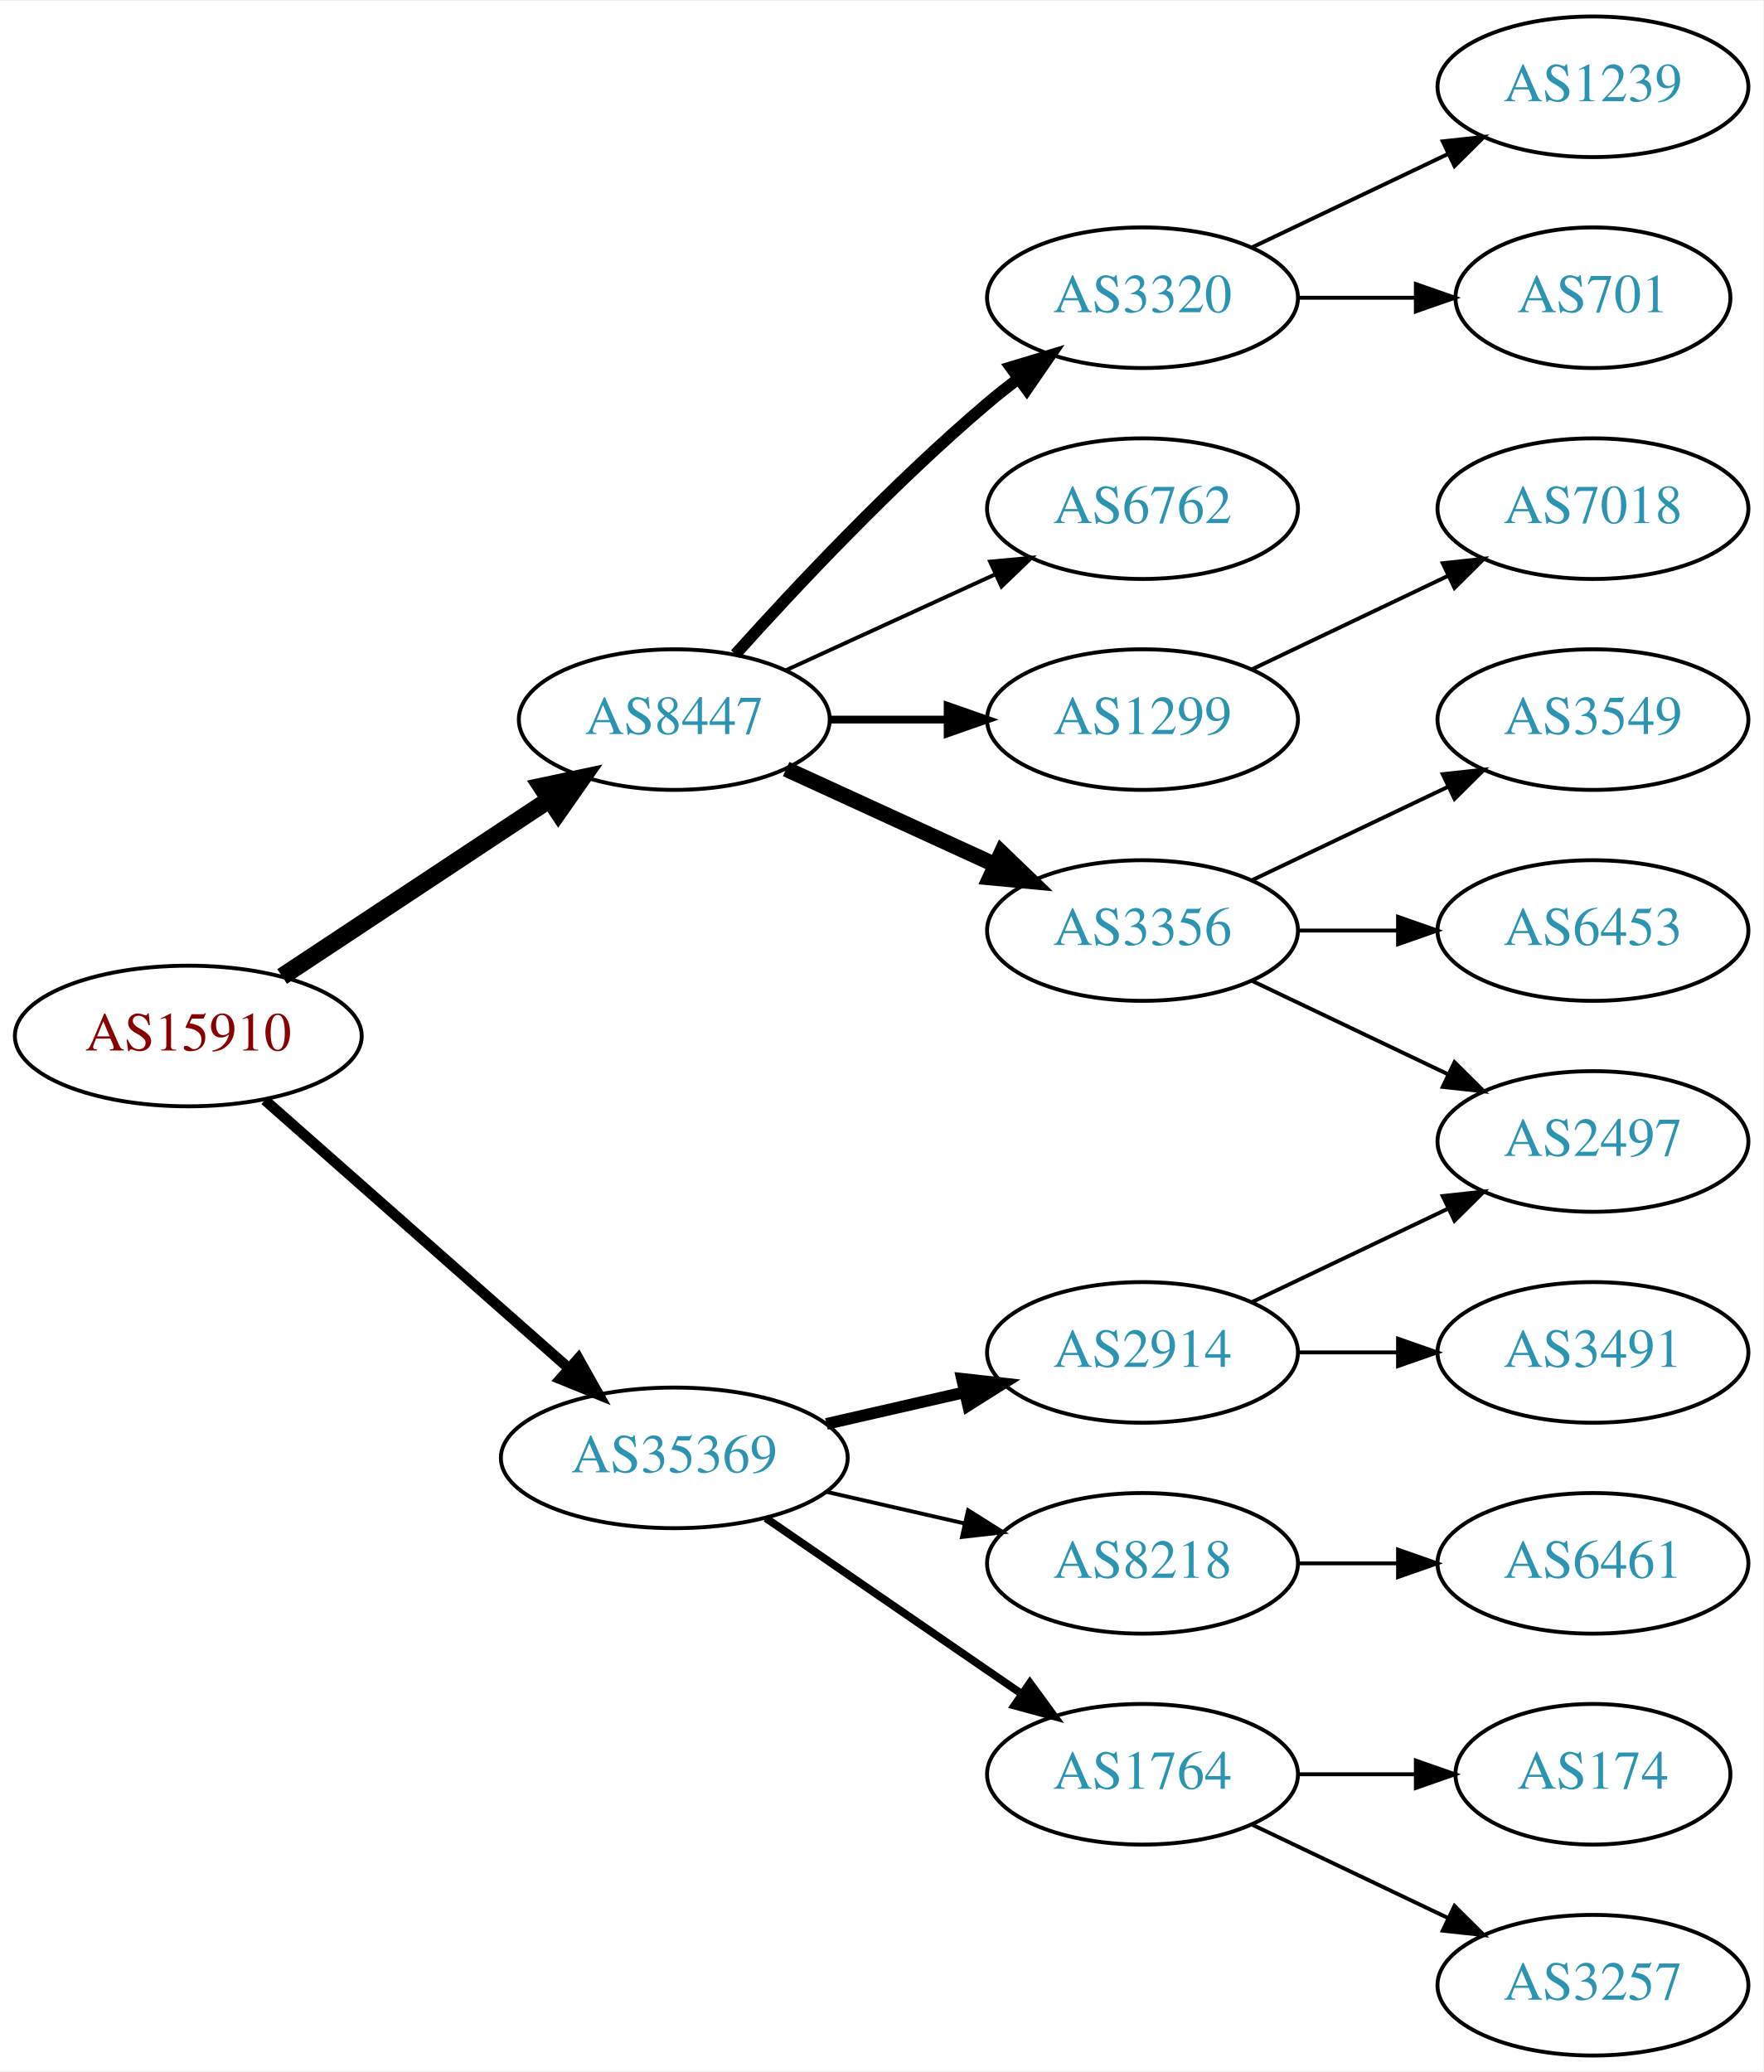
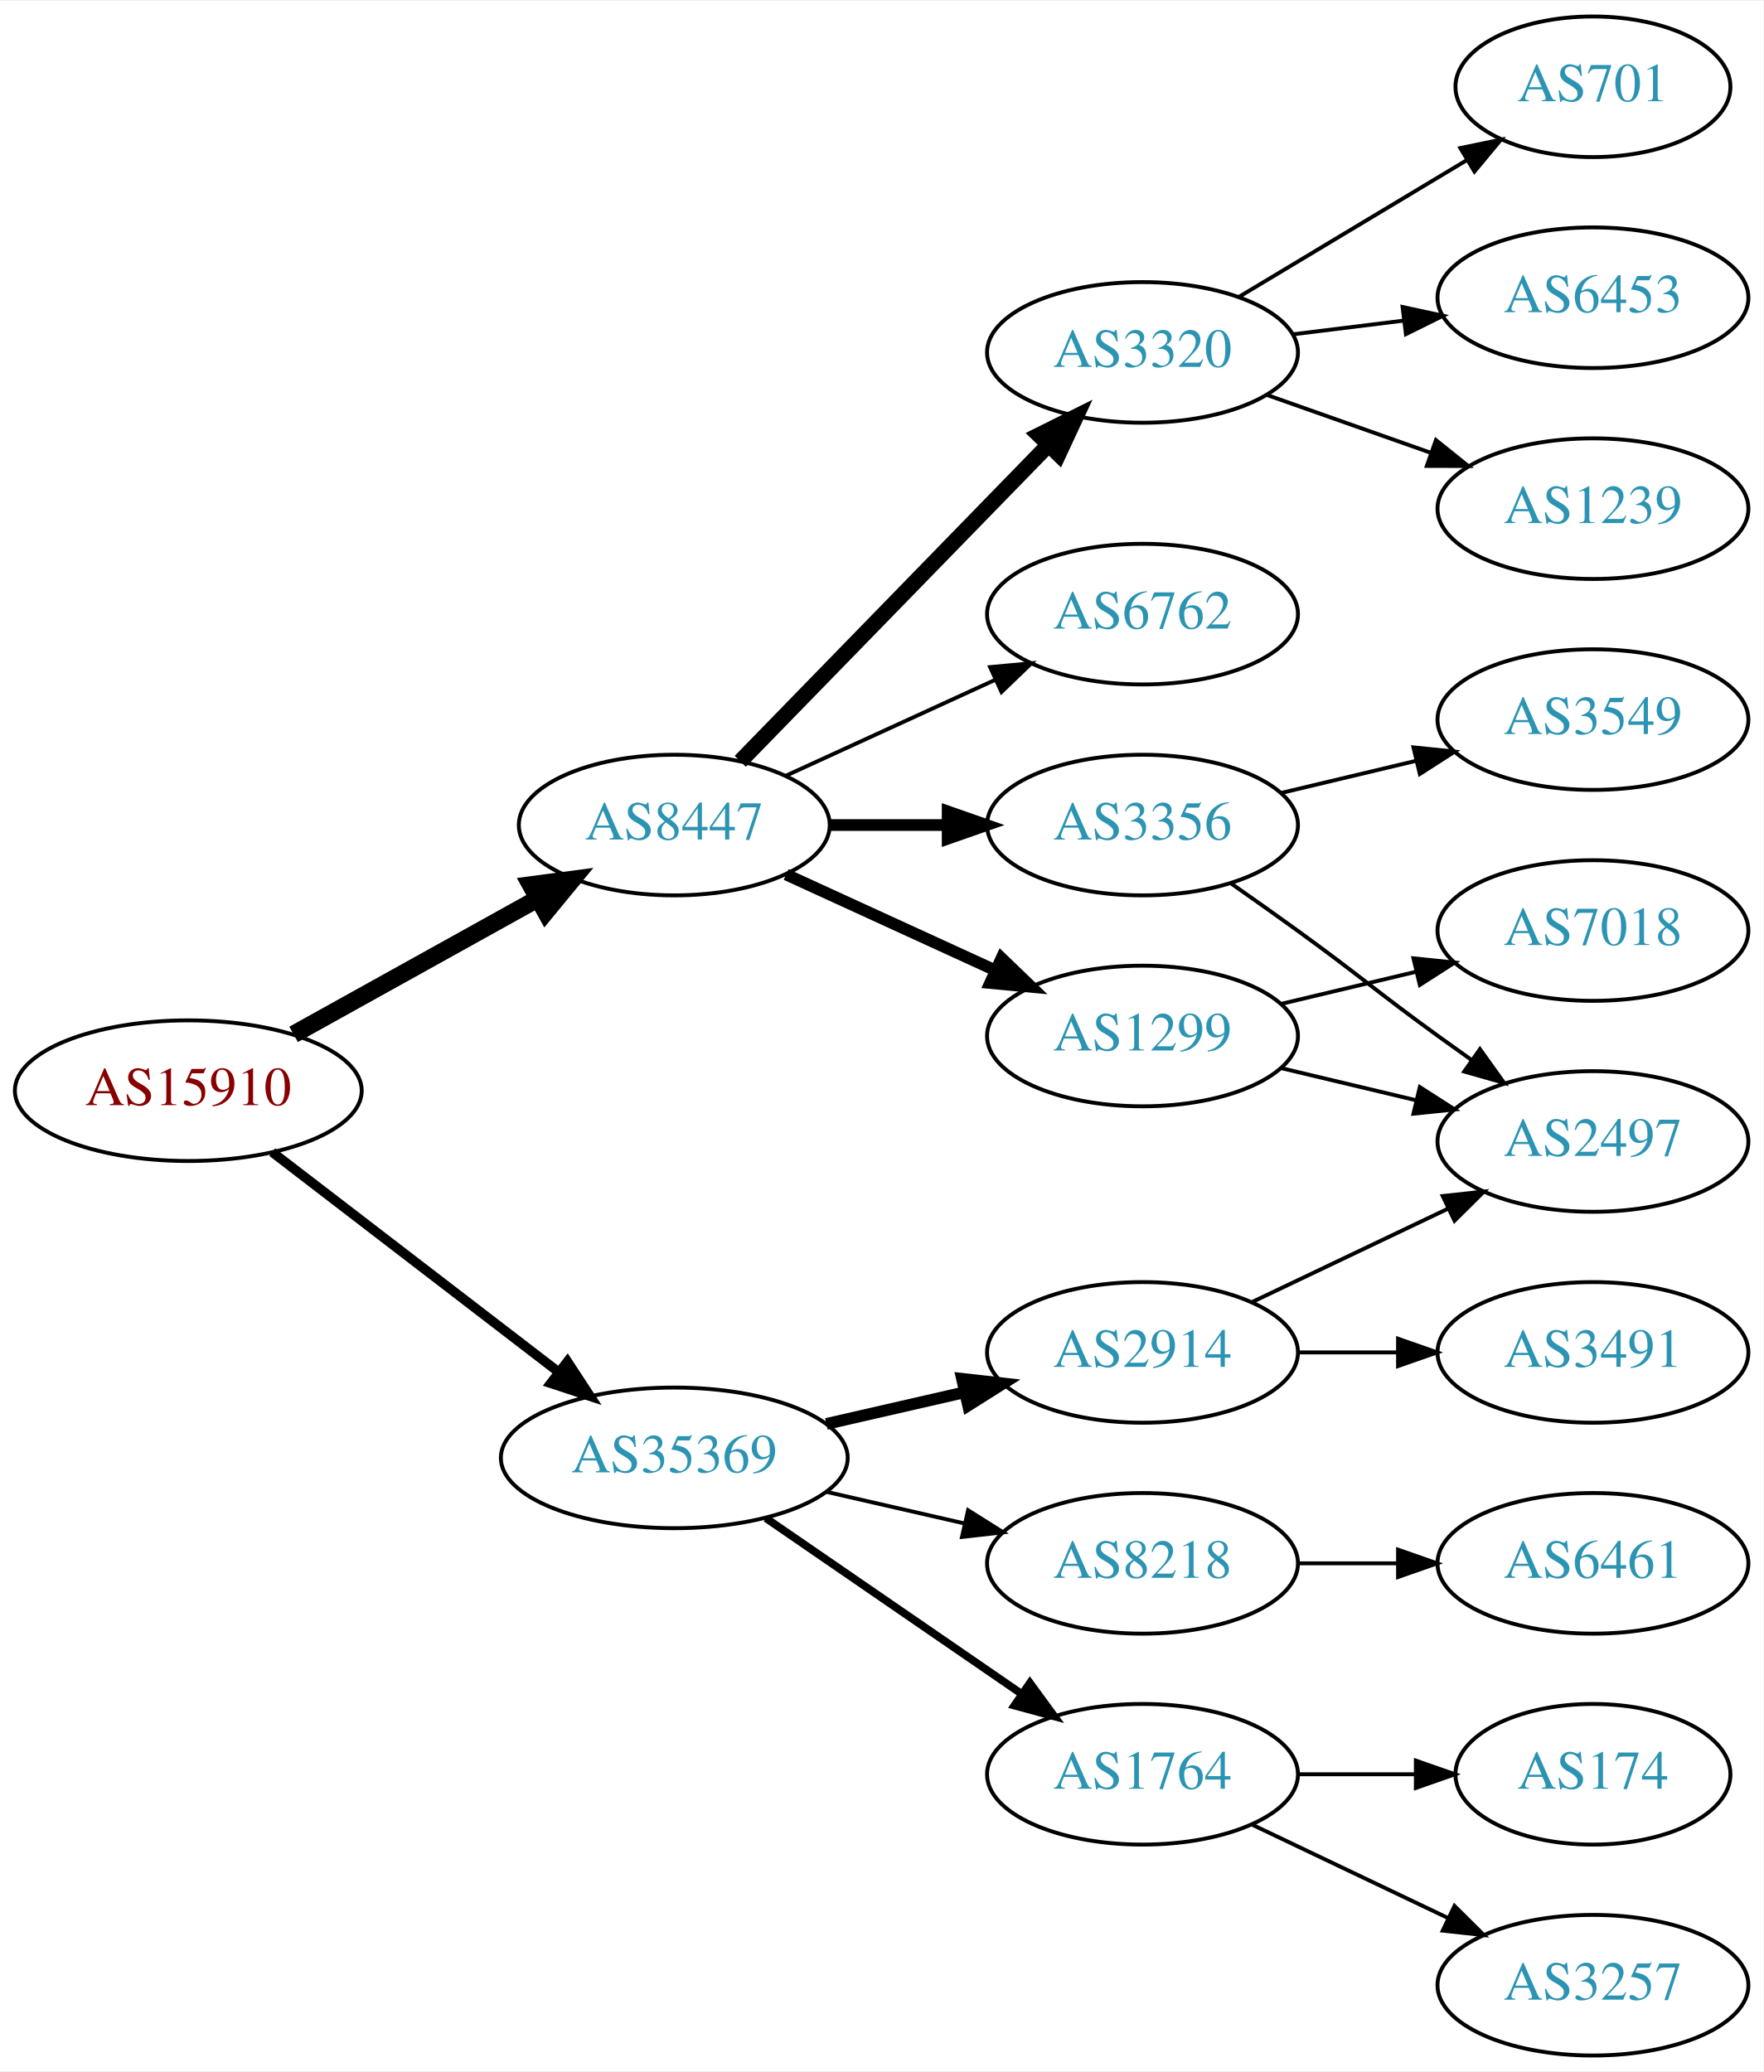
<svg xmlns="http://www.w3.org/2000/svg" xmlns:xlink="http://www.w3.org/1999/xlink" width="451pt" height="530pt" viewBox="0.00 0.00 451.37 530.00">
  <g id="graph0" class="graph" transform="scale(1 1) rotate(0) translate(4 526)">
    <polygon fill="white" stroke="none" points="-4,4 -4,-526 447.37,-526 447.37,4 -4,4" />
    <g id="node1" class="node">
      <g id="a_node1">
        <a xlink:href="/asn/15910" xlink:title="AS15910 ~ Fabasoft AG [AT]">
-           <ellipse fill="#ffffff" stroke="black" cx="44.196" cy="-261" rx="44.393" ry="18" />
-           <text text-anchor="middle" x="44.196" y="-257.3" font-family="Times,serif" font-size="14.00" fill="#880000">AS15910</text>
+           <ellipse fill="#ffffff" stroke="black" cx="44.196" cy="-247" rx="44.393" ry="18" />
+           <text text-anchor="middle" x="44.196" y="-243.3" font-family="Times,serif" font-size="14.00" fill="#880000">AS15910</text>
        </a>
      </g>
    </g>
    <g id="node2" class="node">
      <g id="a_node2">
        <a xlink:href="/asn/8447" xlink:title="AS8447 ~ A1 Telekom Austria AG [AT]">
-           <ellipse fill="#ffffff" stroke="black" cx="168.588" cy="-342" rx="39.794" ry="18" />
-           <text text-anchor="middle" x="168.588" y="-338.3" font-family="Times,serif" font-size="14.00" fill="#2c94b3">AS8447</text>
+           <ellipse fill="#ffffff" stroke="black" cx="168.588" cy="-315" rx="39.794" ry="18" />
+           <text text-anchor="middle" x="168.588" y="-311.3" font-family="Times,serif" font-size="14.00" fill="#2c94b3">AS8447</text>
        </a>
      </g>
    </g>
    <g id="edge1" class="edge">
-       <path fill="none" stroke="black" stroke-width="4.5" d="M68.217,-276.235C87.571,-289.044 115.406,-307.466 136.696,-321.555" />
-       <polygon fill="black" stroke="black" stroke-width="4.5" points="134.572,-324.871 145.084,-327.107 138.918,-318.304 134.572,-324.871" />
+       <path fill="none" stroke="black" stroke-width="4.5" d="M71.152,-261.421C89.325,-271.518 113.788,-285.109 133.527,-296.076" />
+       <polygon fill="black" stroke="black" stroke-width="4.5" points="131.853,-299.65 142.507,-301.065 135.677,-292.766 131.853,-299.65" />
    </g>
    <g id="node3" class="node">
      <g id="a_node3">
        <a xlink:href="/asn/35369" xlink:title="AS35369 ~ LINZAG-TELEKOM-AS [AT]">
          <ellipse fill="#ffffff" stroke="black" cx="168.588" cy="-153" rx="44.393" ry="18" />
          <text text-anchor="middle" x="168.588" y="-149.3" font-family="Times,serif" font-size="14.00" fill="#2c94b3">AS35369</text>
        </a>
      </g>
    </g>
    <g id="edge2" class="edge">
-       <path fill="none" stroke="black" stroke-width="2.7" d="M63.785,-244.597C84.482,-226.333 118.089,-196.678 141.434,-176.079" />
-       <polygon fill="black" stroke="black" stroke-width="2.7" points="144.043,-178.444 149.226,-169.203 139.412,-173.195 144.043,-178.444" />
+       <path fill="none" stroke="black" stroke-width="2.455" d="M65.682,-231.267C85.715,-215.88 116.402,-192.312 138.867,-175.058" />
+       <polygon fill="black" stroke="black" stroke-width="2.455" points="141.237,-177.652 147.036,-168.785 136.973,-172.1 141.237,-177.652" />
    </g>
    <g id="node4" class="node">
      <g id="a_node4">
-         <a xlink:href="/asn/1299" xlink:title="AS1299 ~ Telia Carrier [EU]">
-           <ellipse fill="#ffffff" stroke="black" cx="288.431" cy="-342" rx="39.794" ry="18" />
-           <text text-anchor="middle" x="288.431" y="-338.3" font-family="Times,serif" font-size="14.00" fill="#2c94b3">AS1299</text>
+         <a xlink:href="/asn/3320" xlink:title="AS3320 ~ DTAG [DE]">
+           <ellipse fill="#ffffff" stroke="black" cx="288.431" cy="-436" rx="39.794" ry="18" />
+           <text text-anchor="middle" x="288.431" y="-432.3" font-family="Times,serif" font-size="14.00" fill="#2c94b3">AS3320</text>
        </a>
      </g>
    </g>
    <g id="edge3" class="edge">
-       <path fill="none" stroke="black" stroke-width="2" d="M208.501,-342C218.054,-342 228.404,-342 238.367,-342" />
-       <polygon fill="black" stroke="black" stroke-width="2" points="238.559,-345.5 248.559,-342 238.559,-338.5 238.559,-345.5" />
+       <path fill="none" stroke="black" stroke-width="4" d="M185.481,-331.319C205.776,-352.157 241.045,-388.372 264.314,-412.264" />
+       <polygon fill="black" stroke="black" stroke-width="4" points="261.929,-414.832 271.413,-419.554 266.944,-409.948 261.929,-414.832" />
    </g>
    <g id="node5" class="node">
      <g id="a_node5">
        <a xlink:href="/asn/3356" xlink:title="AS3356 ~ Level 3 Parent, LLC [US]">
-           <ellipse fill="#ffffff" stroke="black" cx="288.431" cy="-288" rx="39.794" ry="18" />
-           <text text-anchor="middle" x="288.431" y="-284.3" font-family="Times,serif" font-size="14.00" fill="#2c94b3">AS3356</text>
+           <ellipse fill="#ffffff" stroke="black" cx="288.431" cy="-315" rx="39.794" ry="18" />
+           <text text-anchor="middle" x="288.431" y="-311.3" font-family="Times,serif" font-size="14.00" fill="#2c94b3">AS3356</text>
        </a>
      </g>
    </g>
    <g id="edge4" class="edge">
-       <path fill="none" stroke="black" stroke-width="4" d="M197.217,-329.339C213.174,-322.027 233.445,-312.739 250.727,-304.819" />
-       <polygon fill="black" stroke="black" stroke-width="4" points="252.342,-307.929 259.975,-300.581 249.426,-301.565 252.342,-307.929" />
+       <path fill="none" stroke="black" stroke-width="3" d="M208.501,-315C218.054,-315 228.404,-315 238.367,-315" />
+       <polygon fill="black" stroke="black" stroke-width="3" points="238.559,-318.5 248.559,-315 238.559,-311.5 238.559,-318.5" />
    </g>
    <g id="node6" class="node">
      <g id="a_node6">
-         <a xlink:href="/asn/3320" xlink:title="AS3320 ~ DTAG [DE]">
-           <ellipse fill="#ffffff" stroke="black" cx="288.431" cy="-450" rx="39.794" ry="18" />
-           <text text-anchor="middle" x="288.431" y="-446.3" font-family="Times,serif" font-size="14.00" fill="#2c94b3">AS3320</text>
+         <a xlink:href="/asn/1299" xlink:title="AS1299 ~ Telia Carrier [EU]">
+           <ellipse fill="#ffffff" stroke="black" cx="288.431" cy="-261" rx="39.794" ry="18" />
+           <text text-anchor="middle" x="288.431" y="-257.3" font-family="Times,serif" font-size="14.00" fill="#2c94b3">AS1299</text>
        </a>
      </g>
    </g>
    <g id="edge5" class="edge">
-       <path fill="none" stroke="black" stroke-width="3" d="M184.234,-358.725C199.535,-375.765 224.632,-402.523 248.784,-423 251.281,-425.117 253.942,-427.232 256.653,-429.293" />
-       <polygon fill="black" stroke="black" stroke-width="3" points="254.69,-432.194 264.83,-435.266 258.819,-426.541 254.69,-432.194" />
+       <path fill="none" stroke="black" stroke-width="3" d="M197.217,-302.339C213.174,-295.027 233.445,-285.739 250.727,-277.819" />
+       <polygon fill="black" stroke="black" stroke-width="3" points="252.342,-280.929 259.975,-273.581 249.426,-274.565 252.342,-280.929" />
    </g>
    <g id="node7" class="node">
      <g id="a_node7">
        <a xlink:href="/asn/6762" xlink:title="AS6762 ~ TELECOM ITALIA SPARKLE S.p.A. [IT]">
-           <ellipse fill="#ffffff" stroke="black" cx="288.431" cy="-396" rx="39.794" ry="18" />
-           <text text-anchor="middle" x="288.431" y="-392.3" font-family="Times,serif" font-size="14.00" fill="#2c94b3">AS6762</text>
+           <ellipse fill="#ffffff" stroke="black" cx="288.431" cy="-369" rx="39.794" ry="18" />
+           <text text-anchor="middle" x="288.431" y="-365.3" font-family="Times,serif" font-size="14.00" fill="#2c94b3">AS6762</text>
        </a>
      </g>
    </g>
    <g id="edge6" class="edge">
-       <path fill="none" stroke="black" d="M197.217,-354.661C213.174,-361.973 233.445,-371.261 250.727,-379.181" />
-       <polygon fill="black" stroke="black" points="249.426,-382.435 259.975,-383.419 252.342,-376.071 249.426,-382.435" />
+       <path fill="none" stroke="black" d="M197.217,-327.661C213.174,-334.973 233.445,-344.261 250.727,-352.181" />
+       <polygon fill="black" stroke="black" points="249.426,-355.435 259.975,-356.419 252.342,-349.071 249.426,-355.435" />
    </g>
    <g id="node14" class="node">
      <g id="a_node14">
        <a xlink:href="/asn/2914" xlink:title="AS2914 ~ NTT America, Inc. [US]">
          <ellipse fill="#ffffff" stroke="black" cx="288.431" cy="-180" rx="39.794" ry="18" />
          <text text-anchor="middle" x="288.431" y="-176.3" font-family="Times,serif" font-size="14.00" fill="#2c94b3">AS2914</text>
        </a>
      </g>
    </g>
-     <g id="edge13" class="edge">
+     <g id="edge14" class="edge">
      <path fill="none" stroke="black" stroke-width="3" d="M207.523,-161.692C218.764,-164.267 231.176,-167.111 242.799,-169.774" />
      <polygon fill="black" stroke="black" stroke-width="3" points="242.232,-173.235 252.761,-172.057 243.795,-166.412 242.232,-173.235" />
    </g>
    <g id="node15" class="node">
      <g id="a_node15">
        <a xlink:href="/asn/8218" xlink:title="AS8218 ~ legacy Neotelecoms [FR]">
          <ellipse fill="#ffffff" stroke="black" cx="288.431" cy="-126" rx="39.794" ry="18" />
          <text text-anchor="middle" x="288.431" y="-122.3" font-family="Times,serif" font-size="14.00" fill="#2c94b3">AS8218</text>
        </a>
      </g>
    </g>
-     <g id="edge14" class="edge">
+     <g id="edge15" class="edge">
      <path fill="none" stroke="black" d="M207.523,-144.308C218.764,-141.733 231.176,-138.889 242.799,-136.226" />
      <polygon fill="black" stroke="black" points="243.795,-139.588 252.761,-133.943 242.232,-132.765 243.795,-139.588" />
    </g>
    <g id="node16" class="node">
      <g id="a_node16">
        <a xlink:href="/asn/1764" xlink:title="AS1764 ~ NEXTLAYER-AS [AT]">
          <ellipse fill="#ffffff" stroke="black" cx="288.431" cy="-72" rx="39.794" ry="18" />
          <text text-anchor="middle" x="288.431" y="-68.3" font-family="Times,serif" font-size="14.00" fill="#2c94b3">AS1764</text>
        </a>
      </g>
    </g>
-     <g id="edge15" class="edge">
+     <g id="edge16" class="edge">
      <path fill="none" stroke="black" stroke-width="2" d="M192.031,-137.574C210.612,-124.802 237.173,-106.545 257.553,-92.537" />
      <polygon fill="black" stroke="black" stroke-width="2" points="259.609,-95.371 265.867,-86.822 255.643,-89.602 259.609,-95.371" />
+     </g>
+     <g id="node8" class="node">
+       <g id="a_node8">
+         <a xlink:href="/asn/1239" xlink:title="AS1239 ~ Sprint [US]">
+           <ellipse fill="#ffffff" stroke="black" cx="403.724" cy="-396" rx="39.794" ry="18" />
+           <text text-anchor="middle" x="403.724" y="-392.3" font-family="Times,serif" font-size="14.00" fill="#2c94b3">AS1239</text>
+         </a>
+       </g>
+     </g>
+     <g id="edge7" class="edge">
+       <path fill="none" stroke="black" d="M320.389,-425.07C333.252,-420.528 348.358,-415.195 362.095,-410.345" />
+       <polygon fill="black" stroke="black" points="363.539,-413.547 371.803,-406.917 361.209,-406.946 363.539,-413.547" />
+     </g>
+     <g id="node9" class="node">
+       <g id="a_node9">
+         <a xlink:href="/asn/701" xlink:title="AS701 ~ UUNET [US]">
+           <ellipse fill="#ffffff" stroke="black" cx="403.724" cy="-504" rx="35.194" ry="18" />
+           <text text-anchor="middle" x="403.724" y="-500.3" font-family="Times,serif" font-size="14.00" fill="#2c94b3">AS701</text>
+         </a>
+       </g>
+     </g>
+     <g id="edge8" class="edge">
+       <path fill="none" stroke="black" d="M313.181,-450.255C330.132,-460.429 353.098,-474.214 371.527,-485.275" />
+       <polygon fill="black" stroke="black" points="369.788,-488.313 380.163,-490.459 373.39,-482.311 369.788,-488.313" />
+     </g>
+     <g id="node10" class="node">
+       <g id="a_node10">
+         <a xlink:href="/asn/6453" xlink:title="AS6453 ~ TATA COMMUNICATIONS (AMERICA) INC [US]">
+           <ellipse fill="#ffffff" stroke="black" cx="403.724" cy="-450" rx="39.794" ry="18" />
+           <text text-anchor="middle" x="403.724" y="-446.3" font-family="Times,serif" font-size="14.00" fill="#2c94b3">AS6453</text>
+         </a>
+       </g>
+     </g>
+     <g id="edge9" class="edge">
+       <path fill="none" stroke="black" d="M326.841,-440.623C335.929,-441.746 345.766,-442.962 355.251,-444.134" />
+       <polygon fill="black" stroke="black" points="354.999,-447.629 365.353,-445.382 355.857,-440.682 354.999,-447.629" />
+     </g>
+     <g id="node11" class="node">
+       <g id="a_node11">
+         <a xlink:href="/asn/2497" xlink:title="AS2497 ~ Internet Initiative Japan Inc. [JP]">
+           <ellipse fill="#ffffff" stroke="black" cx="403.724" cy="-234" rx="39.794" ry="18" />
+           <text text-anchor="middle" x="403.724" y="-230.3" font-family="Times,serif" font-size="14.00" fill="#2c94b3">AS2497</text>
+         </a>
+       </g>
+     </g>
+     <g id="edge10" class="edge">
+       <path fill="none" stroke="black" d="M311.188,-299.991C316.722,-296.121 322.641,-291.936 328.077,-288 344.277,-276.271 347.877,-272.729 364.077,-261 366.88,-258.971 369.812,-256.875 372.752,-254.79" />
+       <polygon fill="black" stroke="black" points="374.803,-257.627 380.967,-249.009 370.775,-251.903 374.803,-257.627" />
+     </g>
+     <g id="node12" class="node">
+       <g id="a_node12">
+         <a xlink:href="/asn/3549" xlink:title="AS3549 ~ Level 3 Parent, LLC [US]">
+           <ellipse fill="#ffffff" stroke="black" cx="403.724" cy="-342" rx="39.794" ry="18" />
+           <text text-anchor="middle" x="403.724" y="-338.3" font-family="Times,serif" font-size="14.00" fill="#2c94b3">AS3549</text>
+         </a>
+       </g>
+     </g>
+     <g id="edge11" class="edge">
+       <path fill="none" stroke="black" d="M324.038,-323.248C334.909,-325.838 347.064,-328.735 358.506,-331.462" />
+       <polygon fill="black" stroke="black" points="357.789,-334.889 368.328,-333.803 359.412,-328.08 357.789,-334.889" />
+     </g>
+     <g id="edge13" class="edge">
+       <path fill="none" stroke="black" d="M324.038,-252.752C334.909,-250.162 347.064,-247.265 358.506,-244.538" />
+       <polygon fill="black" stroke="black" points="359.412,-247.92 368.328,-242.197 357.789,-241.111 359.412,-247.92" />
    </g>
    <g id="node13" class="node">
      <g id="a_node13">
        <a xlink:href="/asn/7018" xlink:title="AS7018 ~ AT&amp;T Services, Inc. [US]">
-           <ellipse fill="#ffffff" stroke="black" cx="403.724" cy="-396" rx="39.794" ry="18" />
-           <text text-anchor="middle" x="403.724" y="-392.3" font-family="Times,serif" font-size="14.00" fill="#2c94b3">AS7018</text>
+           <ellipse fill="#ffffff" stroke="black" cx="403.724" cy="-288" rx="39.794" ry="18" />
+           <text text-anchor="middle" x="403.724" y="-284.3" font-family="Times,serif" font-size="14.00" fill="#2c94b3">AS7018</text>
        </a>
      </g>
    </g>
    <g id="edge12" class="edge">
-       <path fill="none" stroke="black" d="M316.567,-354.934C331.561,-362.081 350.382,-371.052 366.605,-378.785" />
-       <polygon fill="black" stroke="black" points="365.276,-382.028 375.809,-383.171 368.288,-375.709 365.276,-382.028" />
-     </g>
-     <g id="node8" class="node">
-       <g id="a_node8">
-         <a xlink:href="/asn/6453" xlink:title="AS6453 ~ TATA COMMUNICATIONS (AMERICA) INC [US]">
-           <ellipse fill="#ffffff" stroke="black" cx="403.724" cy="-288" rx="39.794" ry="18" />
-           <text text-anchor="middle" x="403.724" y="-284.3" font-family="Times,serif" font-size="14.00" fill="#2c94b3">AS6453</text>
-         </a>
-       </g>
-     </g>
-     <g id="edge7" class="edge">
-       <path fill="none" stroke="black" d="M328.103,-288C336.306,-288 345.07,-288 353.602,-288" />
-       <polygon fill="black" stroke="black" points="353.841,-291.5 363.841,-288 353.841,-284.5 353.841,-291.5" />
-     </g>
-     <g id="node9" class="node">
-       <g id="a_node9">
-         <a xlink:href="/asn/3549" xlink:title="AS3549 ~ Level 3 Parent, LLC [US]">
-           <ellipse fill="#ffffff" stroke="black" cx="403.724" cy="-342" rx="39.794" ry="18" />
-           <text text-anchor="middle" x="403.724" y="-338.3" font-family="Times,serif" font-size="14.00" fill="#2c94b3">AS3549</text>
-         </a>
-       </g>
-     </g>
-     <g id="edge8" class="edge">
-       <path fill="none" stroke="black" d="M316.567,-300.934C331.561,-308.081 350.382,-317.052 366.605,-324.785" />
-       <polygon fill="black" stroke="black" points="365.276,-328.028 375.809,-329.171 368.288,-321.709 365.276,-328.028" />
-     </g>
-     <g id="node10" class="node">
-       <g id="a_node10">
-         <a xlink:href="/asn/2497" xlink:title="AS2497 ~ Internet Initiative Japan Inc. [JP]">
-           <ellipse fill="#ffffff" stroke="black" cx="403.724" cy="-234" rx="39.794" ry="18" />
-           <text text-anchor="middle" x="403.724" y="-230.3" font-family="Times,serif" font-size="14.00" fill="#2c94b3">AS2497</text>
-         </a>
-       </g>
-     </g>
-     <g id="edge9" class="edge">
-       <path fill="none" stroke="black" d="M316.567,-275.066C331.561,-267.919 350.382,-258.948 366.605,-251.215" />
-       <polygon fill="black" stroke="black" points="368.288,-254.291 375.809,-246.829 365.276,-247.972 368.288,-254.291" />
-     </g>
-     <g id="node11" class="node">
-       <g id="a_node11">
-         <a xlink:href="/asn/1239" xlink:title="AS1239 ~ Sprint [US]">
-           <ellipse fill="#ffffff" stroke="black" cx="403.724" cy="-504" rx="39.794" ry="18" />
-           <text text-anchor="middle" x="403.724" y="-500.3" font-family="Times,serif" font-size="14.00" fill="#2c94b3">AS1239</text>
-         </a>
-       </g>
-     </g>
-     <g id="edge10" class="edge">
-       <path fill="none" stroke="black" d="M316.567,-462.934C331.561,-470.081 350.382,-479.052 366.605,-486.785" />
-       <polygon fill="black" stroke="black" points="365.276,-490.028 375.809,-491.171 368.288,-483.709 365.276,-490.028" />
-     </g>
-     <g id="node12" class="node">
-       <g id="a_node12">
-         <a xlink:href="/asn/701" xlink:title="AS701 ~ UUNET [US]">
-           <ellipse fill="#ffffff" stroke="black" cx="403.724" cy="-450" rx="35.194" ry="18" />
-           <text text-anchor="middle" x="403.724" y="-446.3" font-family="Times,serif" font-size="14.00" fill="#2c94b3">AS701</text>
-         </a>
-       </g>
-     </g>
-     <g id="edge11" class="edge">
-       <path fill="none" stroke="black" d="M328.103,-450C337.808,-450 348.299,-450 358.262,-450" />
-       <polygon fill="black" stroke="black" points="358.398,-453.5 368.398,-450 358.398,-446.5 358.398,-453.5" />
-     </g>
-     <g id="edge17" class="edge">
+       <path fill="none" stroke="black" d="M324.038,-269.248C334.909,-271.838 347.064,-274.735 358.506,-277.462" />
+       <polygon fill="black" stroke="black" points="357.789,-280.889 368.328,-279.803 359.412,-274.08 357.789,-280.889" />
+     </g>
+     <g id="edge18" class="edge">
      <path fill="none" stroke="black" d="M316.567,-192.934C331.561,-200.081 350.382,-209.052 366.605,-216.785" />
      <polygon fill="black" stroke="black" points="365.276,-220.028 375.809,-221.171 368.288,-213.709 365.276,-220.028" />
    </g>
    <g id="node17" class="node">
      <g id="a_node17">
        <a xlink:href="/asn/3491" xlink:title="AS3491 ~ PCCW Global, Inc. [US]">
          <ellipse fill="#ffffff" stroke="black" cx="403.724" cy="-180" rx="39.794" ry="18" />
          <text text-anchor="middle" x="403.724" y="-176.3" font-family="Times,serif" font-size="14.00" fill="#2c94b3">AS3491</text>
        </a>
      </g>
    </g>
-     <g id="edge16" class="edge">
+     <g id="edge17" class="edge">
      <path fill="none" stroke="black" d="M328.103,-180C336.306,-180 345.07,-180 353.602,-180" />
      <polygon fill="black" stroke="black" points="353.841,-183.5 363.841,-180 353.841,-176.5 353.841,-183.5" />
    </g>
    <g id="node18" class="node">
      <g id="a_node18">
        <a xlink:href="/asn/6461" xlink:title="AS6461 ~ Zayo Bandwidth [US]">
          <ellipse fill="#ffffff" stroke="black" cx="403.724" cy="-126" rx="39.794" ry="18" />
          <text text-anchor="middle" x="403.724" y="-122.3" font-family="Times,serif" font-size="14.00" fill="#2c94b3">AS6461</text>
        </a>
      </g>
    </g>
-     <g id="edge18" class="edge">
+     <g id="edge19" class="edge">
      <path fill="none" stroke="black" d="M328.103,-126C336.306,-126 345.07,-126 353.602,-126" />
      <polygon fill="black" stroke="black" points="353.841,-129.5 363.841,-126 353.841,-122.5 353.841,-129.5" />
    </g>
    <g id="node19" class="node">
      <g id="a_node19">
        <a xlink:href="/asn/3257" xlink:title="AS3257 ~ GTT [DE]">
          <ellipse fill="#ffffff" stroke="black" cx="403.724" cy="-18" rx="39.794" ry="18" />
          <text text-anchor="middle" x="403.724" y="-14.3" font-family="Times,serif" font-size="14.00" fill="#2c94b3">AS3257</text>
        </a>
      </g>
    </g>
-     <g id="edge19" class="edge">
+     <g id="edge20" class="edge">
      <path fill="none" stroke="black" d="M316.567,-59.066C331.561,-51.919 350.382,-42.948 366.605,-35.215" />
      <polygon fill="black" stroke="black" points="368.288,-38.291 375.809,-30.829 365.276,-31.972 368.288,-38.291" />
    </g>
    <g id="node20" class="node">
      <g id="a_node20">
        <a xlink:href="/asn/174" xlink:title="AS174 ~ Cogent Communications [US]">
          <ellipse fill="#ffffff" stroke="black" cx="403.724" cy="-72" rx="35.194" ry="18" />
          <text text-anchor="middle" x="403.724" y="-68.3" font-family="Times,serif" font-size="14.00" fill="#2c94b3">AS174</text>
        </a>
      </g>
    </g>
-     <g id="edge20" class="edge">
+     <g id="edge21" class="edge">
      <path fill="none" stroke="black" d="M328.103,-72C337.808,-72 348.299,-72 358.262,-72" />
      <polygon fill="black" stroke="black" points="358.398,-75.5 368.398,-72 358.398,-68.5 358.398,-75.5" />
    </g>
  </g>
</svg>
